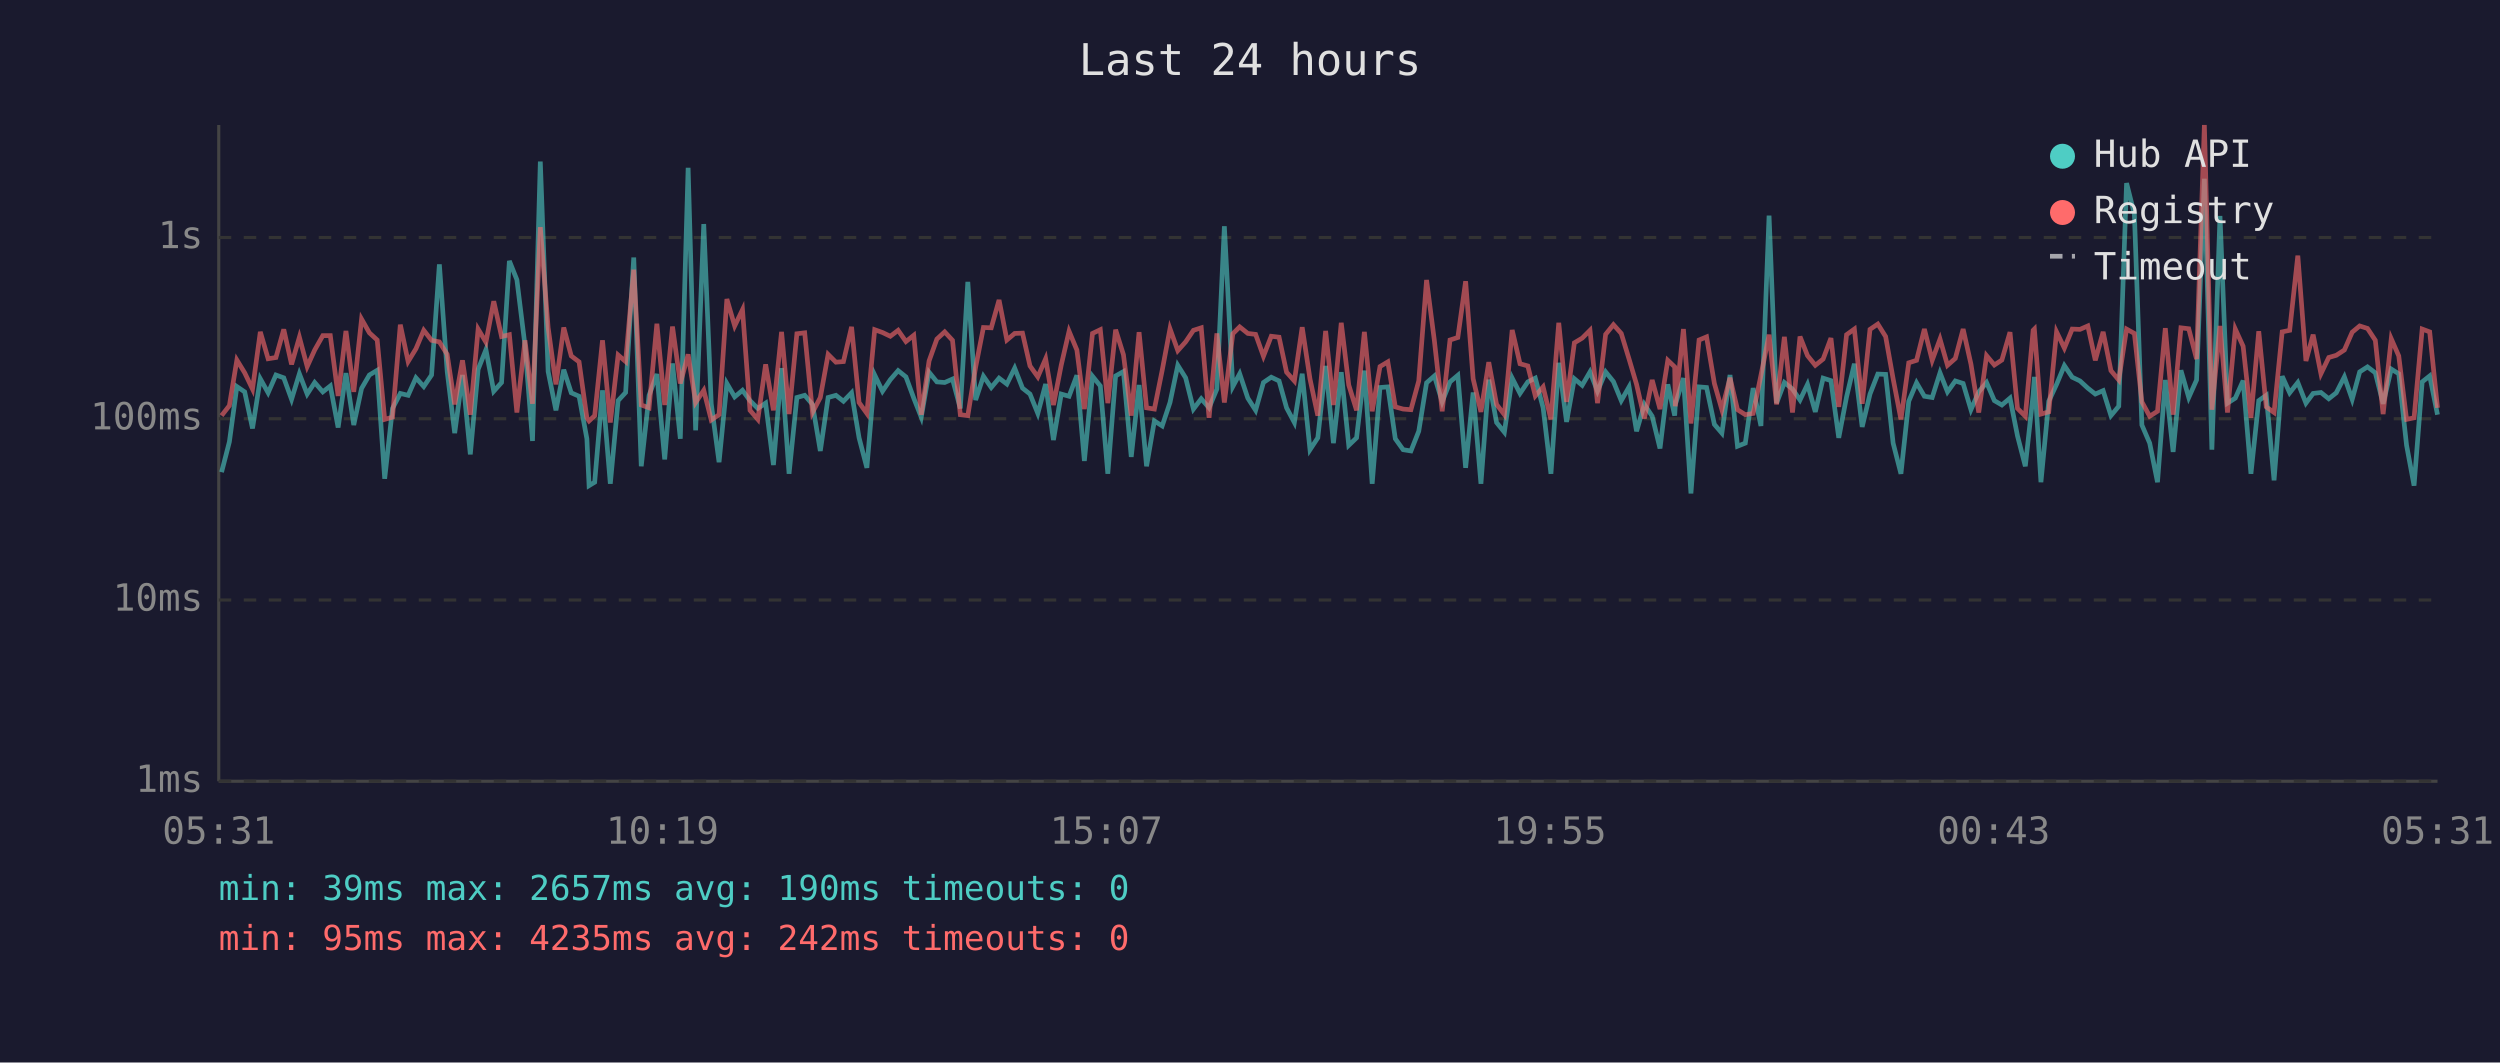
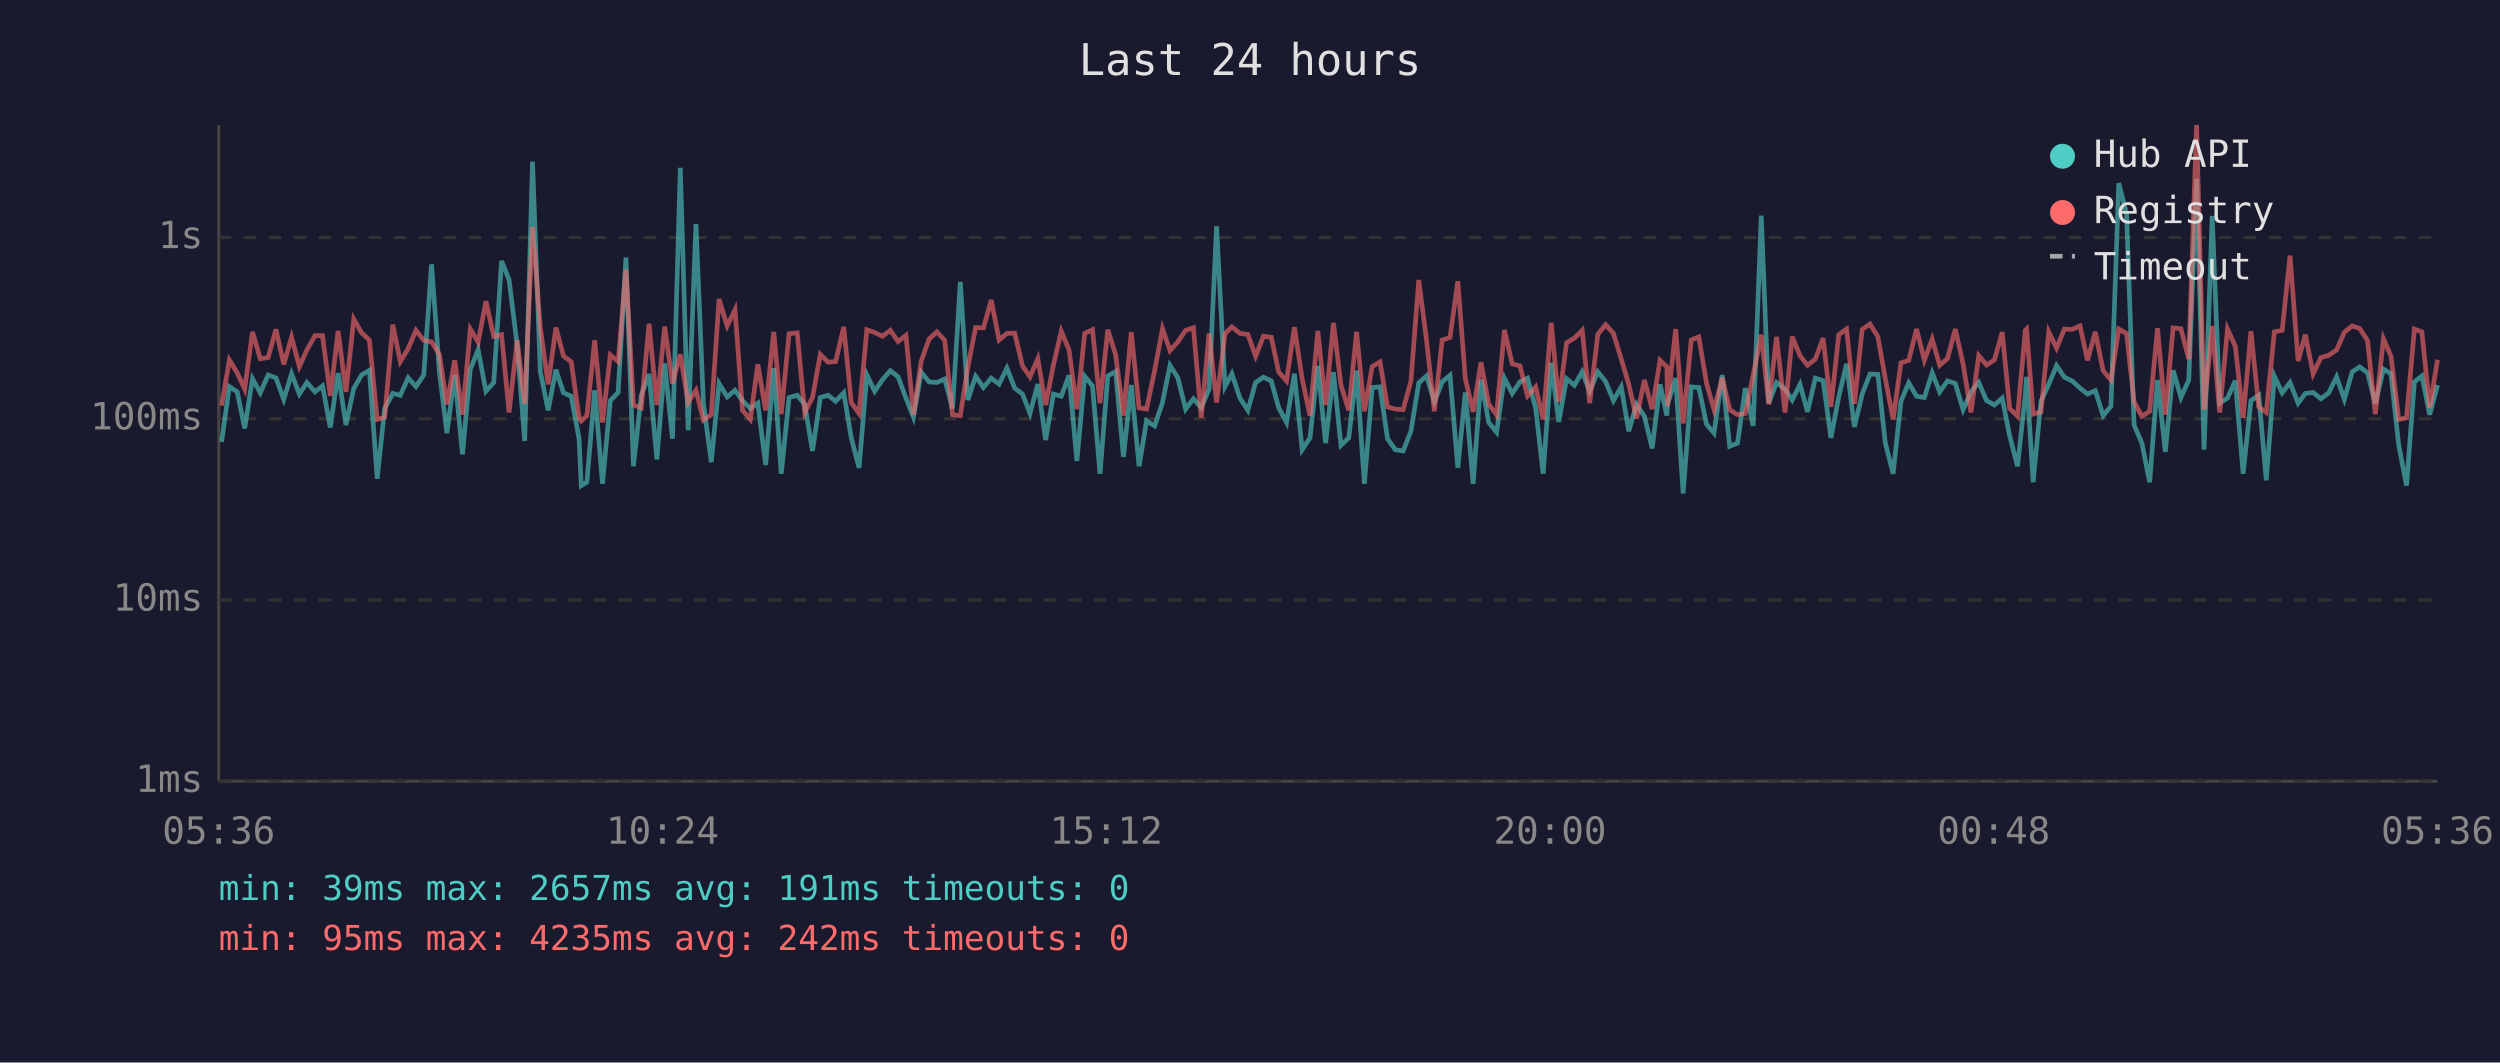
<svg xmlns="http://www.w3.org/2000/svg" viewBox="0 0 800 340" font-family="monospace" font-size="12">
  <rect width="800" height="340" fill="#1a1a2e" />
  <text x="400" y="24" fill="#e0e0e0" font-size="14" text-anchor="middle">Last 24 hours</text>
  <line x1="70" y1="40" x2="70" y2="250" stroke="#444" stroke-width="1" />
  <line x1="70" y1="250" x2="780" y2="250" stroke="#444" stroke-width="1" />
  <line x1="70" y1="250" x2="780" y2="250" stroke="#333" stroke-width="1" stroke-dasharray="4" />
  <text x="65" y="250" fill="#888" text-anchor="end" dominant-baseline="middle">1ms</text>
  <line x1="70" y1="192" x2="780" y2="192" stroke="#333" stroke-width="1" stroke-dasharray="4" />
  <text x="65" y="192" fill="#888" text-anchor="end" dominant-baseline="middle">10ms</text>
  <line x1="70" y1="134" x2="780" y2="134" stroke="#333" stroke-width="1" stroke-dasharray="4" />
  <text x="65" y="134" fill="#888" text-anchor="end" dominant-baseline="middle">100ms</text>
  <line x1="70" y1="76" x2="780" y2="76" stroke="#333" stroke-width="1" stroke-dasharray="4" />
  <text x="65" y="76" fill="#888" text-anchor="end" dominant-baseline="middle">1s</text>
-   <text x="70" y="270" fill="#888" text-anchor="middle">05:31</text>
-   <text x="212" y="270" fill="#888" text-anchor="middle">10:19</text>
-   <text x="354" y="270" fill="#888" text-anchor="middle">15:07</text>
-   <text x="496" y="270" fill="#888" text-anchor="middle">19:55</text>
-   <text x="638" y="270" fill="#888" text-anchor="middle">00:43</text>
-   <text x="780" y="270" fill="#888" text-anchor="middle">05:31</text>
-   <polyline points="70.9,151.1 73.4,141.4 75.8,123.7 78.3,125.4 80.8,137.1 83.3,121.2 85.8,125.7 88.3,120.0 90.8,120.9 93.3,127.8 95.8,119.6 98.3,126.1 100.7,122.4 103.3,125.4 105.7,123.5 108.2,136.8 110.7,119.4 113.2,136.0 115.7,124.3 118.2,120.0 120.7,118.5 123.1,153.2 125.6,130.7 128.1,125.9 130.6,126.5 133.1,120.9 135.6,123.7 138.1,120.0 140.6,84.6 143.1,118.9 145.5,138.6 148.0,120.0 150.5,145.4 153.0,118.2 155.5,111.9 158.0,125.2 160.5,122.4 163.0,83.5 165.4,89.5 168.0,110.6 170.4,141.1 172.9,51.7 175.4,118.9 177.9,131.3 180.4,118.3 182.8,125.7 185.3,126.8 187.8,140.4 188.5,155.4 190.3,154.3 192.8,124.9 195.3,154.8 197.8,128.2 200.2,125.6 202.8,82.4 205.2,149.2 207.7,126.5 210.2,119.7 212.7,147.0 215.2,116.3 217.7,140.4 220.2,53.7 222.6,137.7 225.2,71.7 227.6,129.2 230.1,147.9 232.6,122.7 235.1,127.0 237.6,124.9 240.0,128.2 242.5,130.7 245.0,129.0 247.5,148.8 250.1,117.8 252.5,151.6 255.0,127.2 257.5,126.5 260.0,129.4 262.5,144.3 265.0,127.2 267.5,126.5 269.9,128.4 272.5,125.7 274.9,140.1 277.4,149.7 279.9,120.0 282.4,125.2 284.9,121.5 287.4,118.6 289.9,120.6 292.4,127.4 294.8,133.5 297.3,119.1 299.8,122.2 302.3,122.4 304.8,121.3 307.3,130.7 309.7,90.2 312.2,128.0 314.7,120.4 317.2,124.0 319.7,121.0 322.2,122.9 324.7,117.8 327.2,124.2 329.6,126.1 332.1,132.3 334.6,122.9 337.1,140.8 339.6,126.1 342.1,126.8 344.6,120.1 347.0,147.5 349.6,120.4 352.1,123.5 354.5,151.6 357.0,120.3 359.5,118.9 362.0,146.2 364.5,123.2 366.9,149.2 369.4,134.7 371.9,136.3 374.4,128.8 376.9,116.9 379.4,120.9 381.9,130.9 384.4,127.6 386.9,130.5 389.4,124.5 391.8,72.4 394.5,123.7 396.7,119.6 399.3,127.4 401.8,131.3 404.3,122.4 406.8,120.7 409.3,121.9 411.7,130.5 414.2,135.2 416.7,119.6 419.2,143.9 421.7,140.1 424.2,117.1 426.7,141.8 429.2,119.1 431.6,142.5 434.1,140.1 436.6,118.6 439.1,154.8 441.6,124.0 444.1,123.8 446.5,140.4 449.0,143.9 451.5,144.3 454.0,138.0 456.5,122.5 459.0,120.3 461.5,128.6 464.0,122.2 466.5,120.1 469.0,149.7 471.4,125.6 473.9,154.8 476.4,121.5 478.9,135.2 481.4,138.3 483.9,121.0 486.4,125.9 488.9,122.2 491.3,121.0 493.8,130.5 496.3,151.6 498.8,116.1 501.3,135.0 503.8,121.2 506.3,123.3 508.8,119.0 511.2,125.2 513.8,119.0 516.3,122.1 518.8,128.2 521.3,123.8 523.7,138.0 526.2,129.4 528.7,133.2 531.2,143.5 533.7,123.0 535.9,133.0 536.1,129.4 538.7,121.0 541.1,157.9 543.7,123.8 546.1,124.0 548.6,135.8 551.0,138.6 553.6,120.0 556.0,142.8 558.5,141.8 561.0,124.2 563.5,136.3 566.1,69.0 568.5,129.0 571.0,122.4 573.6,124.5 576.0,128.0 578.4,123.0 580.9,131.8 583.4,121.0 585.9,121.8 588.4,140.1 590.9,127.0 593.4,116.4 595.9,136.6 598.4,126.1 600.9,119.7 603.4,119.8 605.8,141.8 608.3,151.6 610.8,128.4 613.3,122.5 615.8,126.8 618.3,127.2 620.8,119.3 623.2,125.4 625.7,121.9 628.2,122.7 630.7,131.1 633.2,125.4 635.7,122.4 638.2,128.2 640.6,129.6 643.2,127.4 645.6,139.5 648.1,149.2 650.6,126.3 651.0,120.6 653.1,154.3 655.6,128.4 658.1,123.0 660.6,117.0 663.1,120.7 665.6,121.9 668.1,124.2 670.5,126.1 673.0,125.0 675.5,133.0 678.0,130.0 680.5,58.6 683.0,68.5 685.4,136.0 687.9,141.8 690.4,154.3 692.9,121.6 695.4,144.6 697.9,118.5 700.4,127.2 702.9,121.6 705.4,57.2 707.8,143.9 710.4,69.1 712.8,129.0 715.3,127.4 717.8,121.8 720.3,151.6 722.8,128.2 725.2,126.5 727.7,153.7 730.3,120.4 732.7,125.7 735.3,122.4 737.9,129.0 740.2,125.9 742.7,125.6 745.2,127.6 747.6,125.7 750.2,120.6 752.7,127.8 755.1,119.0 757.6,117.4 760.1,119.3 762.6,129.2 765.2,118.1 767.6,119.6 770.1,142.5 772.5,155.4 775.1,122.2 777.5,120.3 780.0,132.7" fill="none" stroke="#4ecdc4" stroke-width="1.5" opacity="0.6" />
-   <polyline points="70.9,133.0 73.4,129.8 75.8,115.2 78.3,119.3 80.8,124.5 83.3,106.2 85.8,114.8 88.3,114.4 90.8,105.4 93.3,116.6 95.8,107.9 98.3,117.3 100.7,112.0 103.3,107.4 105.7,107.4 108.2,126.7 110.7,105.9 113.2,125.4 115.7,102.1 118.2,106.5 120.7,108.8 123.1,134.2 125.6,133.5 128.1,103.9 130.6,115.7 133.1,111.6 135.6,105.7 138.1,108.9 140.6,109.4 143.1,113.4 145.5,129.4 148.0,115.3 150.5,132.7 153.0,105.3 155.5,109.5 158.0,96.4 160.5,107.7 163.0,107.1 165.4,132.0 168.0,108.9 170.4,129.2 172.9,72.7 175.4,104.8 177.9,123.0 180.4,104.8 182.8,113.9 185.3,115.8 187.8,133.7 188.5,134.7 190.3,133.0 192.8,108.9 195.3,135.2 197.8,113.6 200.2,115.7 202.8,86.3 205.2,129.6 207.7,130.5 210.2,103.6 212.7,129.6 215.2,104.5 217.7,122.7 220.2,113.4 222.6,128.8 225.2,124.9 227.6,134.4 230.1,132.7 232.6,95.7 235.1,104.3 237.6,99.1 240.0,131.3 242.5,134.2 245.0,116.6 247.5,131.3 250.1,106.2 252.5,132.5 255.0,106.8 257.5,106.5 260.0,132.0 262.5,127.2 265.0,113.4 267.5,115.9 269.9,115.7 272.5,104.6 274.9,128.8 277.4,132.3 279.9,105.5 282.4,106.4 284.9,107.6 287.4,105.7 289.9,109.3 292.4,107.3 294.8,132.7 297.3,115.5 299.8,108.5 302.3,106.2 304.8,108.9 307.3,132.7 309.7,133.0 312.2,117.5 314.7,104.8 317.2,104.9 319.7,96.0 322.2,108.8 324.7,106.7 327.2,106.6 329.6,117.1 332.1,120.6 334.6,114.8 337.1,129.6 339.6,116.8 342.1,106.0 344.6,112.0 347.0,130.9 349.6,106.7 352.1,105.5 354.5,129.0 357.0,105.5 359.5,113.5 362.0,133.0 364.5,106.3 366.9,130.5 369.4,130.9 371.9,118.5 374.4,105.2 376.9,112.2 379.4,109.4 381.9,105.7 384.4,104.9 386.9,133.7 389.4,106.7 391.8,128.8 394.5,106.8 396.7,104.6 399.3,106.7 401.8,107.0 404.3,114.0 406.8,107.6 409.3,107.9 411.7,119.1 414.2,121.9 416.7,104.7 419.2,121.3 421.7,133.0 424.2,105.9 426.7,129.6 429.2,103.3 431.6,123.2 434.1,131.3 436.6,106.2 439.1,131.6 441.6,117.3 444.1,115.8 446.5,130.2 449.0,130.9 451.5,131.1 454.0,121.9 456.5,89.6 459.0,109.0 461.5,131.6 464.0,108.8 466.5,108.0 469.0,90.0 471.4,121.2 473.9,131.8 476.4,115.9 478.9,129.4 481.4,132.7 483.9,105.6 486.4,116.4 488.9,117.1 491.3,126.7 493.8,123.8 496.3,134.2 498.8,103.3 501.3,128.6 503.8,109.7 506.3,108.2 508.8,105.7 511.2,129.0 513.8,107.0 516.3,103.9 518.8,106.7 521.3,114.9 523.7,123.0 526.2,133.9 528.7,121.6 531.2,130.9 533.7,115.3 535.9,117.4 536.1,130.0 538.7,105.3 541.1,135.5 543.7,108.8 546.1,107.8 548.6,122.7 551.0,131.1 553.6,120.9 556.0,131.1 558.5,132.7 561.0,132.3 563.5,120.1 566.1,107.1 568.5,129.4 571.0,107.8 573.6,132.0 576.0,107.7 578.4,113.8 580.9,116.9 583.4,114.9 585.9,108.2 588.4,130.2 590.9,107.1 593.4,105.3 595.9,129.2 598.4,105.4 600.9,103.7 603.4,107.7 605.8,121.2 608.3,134.2 610.8,116.1 613.3,115.3 615.8,105.3 618.3,115.3 620.8,108.5 623.2,116.9 625.7,114.7 628.2,105.3 630.7,116.5 633.2,132.0 635.7,113.8 638.2,116.8 640.6,115.2 643.2,106.3 645.6,130.7 648.1,133.2 650.6,105.7 651.0,105.3 653.1,132.5 655.6,131.8 658.1,106.2 660.6,111.4 663.1,105.3 665.6,105.4 668.1,104.3 670.5,115.3 673.0,106.2 675.5,118.6 678.0,121.6 680.5,105.3 683.0,106.7 685.4,128.6 687.9,133.2 690.4,131.6 692.9,105.0 695.4,132.7 697.9,104.9 700.4,105.2 702.9,114.9 705.4,40.0 707.8,131.1 710.4,104.3 712.8,132.0 715.3,105.3 717.8,110.8 720.3,133.7 722.8,106.0 725.2,130.2 727.7,132.0 730.3,106.2 732.7,105.7 735.3,81.8 737.9,115.5 740.2,107.1 742.7,119.6 745.2,114.4 747.6,113.7 750.2,112.0 752.7,106.3 755.1,104.3 757.6,105.1 760.1,108.9 762.6,132.5 765.2,108.4 767.6,113.9 770.1,134.2 772.5,133.7 775.1,105.3 777.5,106.2 780.0,130.5" fill="none" stroke="#ff6b6b" stroke-width="1.5" opacity="0.6" />
+   <text x="70" y="270" fill="#888" text-anchor="middle">05:36</text>
+   <text x="212" y="270" fill="#888" text-anchor="middle">10:24</text>
+   <text x="354" y="270" fill="#888" text-anchor="middle">15:12</text>
+   <text x="496" y="270" fill="#888" text-anchor="middle">20:00</text>
+   <text x="638" y="270" fill="#888" text-anchor="middle">00:48</text>
+   <text x="780" y="270" fill="#888" text-anchor="middle">05:36</text>
+   <polyline points="70.9,141.4 73.4,123.7 75.9,125.4 78.3,137.1 80.8,121.2 83.3,125.7 85.8,120.0 88.3,120.9 90.8,127.8 93.3,119.6 95.8,126.1 98.2,122.4 100.8,125.4 103.2,123.5 105.7,136.8 108.2,119.4 110.7,136.0 113.2,124.3 115.7,120.0 118.2,118.5 120.7,153.2 123.1,130.7 125.7,125.9 128.1,126.5 130.6,120.9 133.1,123.7 135.6,120.0 138.1,84.6 140.6,118.9 143.0,138.6 145.5,120.0 148.0,145.4 150.5,118.2 153.0,111.9 155.5,125.2 158.0,122.4 160.5,83.5 162.9,89.5 165.5,110.6 167.9,141.1 170.4,51.7 172.9,118.9 175.4,131.3 177.9,118.3 180.3,125.7 182.8,126.8 185.3,140.4 186.0,155.4 187.8,154.3 190.3,124.9 192.8,154.8 195.3,128.2 197.8,125.6 200.3,82.4 202.7,149.2 205.2,126.5 207.7,119.7 210.2,147.0 212.7,116.3 215.2,140.4 217.7,53.7 220.2,137.7 222.7,71.7 225.1,129.2 227.6,147.9 230.1,122.7 232.7,127.0 235.2,124.9 237.6,128.2 240.1,130.7 242.5,129.0 245.0,148.8 247.6,117.8 250.0,151.6 252.5,127.2 255.1,126.5 257.5,129.4 260.0,144.3 262.5,127.2 265.0,126.5 267.4,128.4 270.0,125.7 272.4,140.1 274.9,149.7 277.4,120.0 279.9,125.2 282.4,121.5 284.9,118.6 287.4,120.6 289.9,127.4 292.3,133.5 294.8,119.1 297.3,122.2 299.8,122.4 302.3,121.3 304.8,130.7 307.3,90.2 309.7,128.0 312.2,120.4 314.7,124.0 317.2,121.0 319.7,122.9 322.2,117.8 324.7,124.2 327.2,126.1 329.6,132.3 332.1,122.9 334.6,140.8 337.1,126.1 339.6,126.8 342.1,120.1 344.6,147.5 347.1,120.4 349.6,123.5 352.0,151.6 354.5,120.3 357.0,118.9 359.5,146.2 362.0,123.2 364.5,149.2 366.9,134.7 369.5,136.3 372.0,128.8 374.4,116.9 376.9,120.9 379.4,130.9 381.9,127.6 384.4,130.5 386.9,124.5 389.3,72.4 392.0,123.7 394.2,119.6 396.8,127.4 399.3,131.3 401.8,122.4 404.3,120.7 406.8,121.9 409.2,130.5 411.7,135.2 414.2,119.6 416.7,143.9 419.2,140.1 421.7,117.1 424.2,141.8 426.7,119.1 429.1,142.5 431.6,140.1 434.1,118.6 436.6,154.8 439.1,124.0 441.6,123.8 444.0,140.4 446.5,143.9 449.0,144.3 451.5,138.0 454.0,122.5 456.5,120.3 459.0,128.6 461.5,122.2 464.0,120.1 466.5,149.7 468.9,125.6 471.4,154.8 473.9,121.5 476.4,135.2 478.9,138.3 481.4,121.0 483.9,125.9 486.4,122.2 488.8,121.0 491.4,130.5 493.8,151.6 496.4,116.1 498.8,135.0 501.3,121.2 503.8,123.3 506.3,119.0 508.7,125.2 511.3,119.0 513.8,122.1 516.3,128.2 518.8,123.8 521.2,138.0 523.7,129.4 526.2,133.2 528.7,143.5 531.2,123.0 533.4,133.0 533.6,129.4 536.2,121.0 538.6,157.9 541.2,123.8 543.6,124.0 546.1,135.8 548.5,138.6 551.1,120.0 553.5,142.8 556.0,141.8 558.5,124.2 561.0,136.3 563.6,69.0 566.0,129.0 568.5,122.4 571.2,124.5 573.5,128.0 576.0,123.0 578.4,131.8 580.9,121.0 583.4,121.8 585.9,140.1 588.4,127.0 590.9,116.4 593.4,136.6 595.9,126.1 598.4,119.7 600.9,119.8 603.3,141.8 605.8,151.6 608.3,128.4 610.8,122.5 613.3,126.8 615.8,127.2 618.3,119.3 620.7,125.4 623.2,121.9 625.7,122.7 628.2,131.1 630.7,125.4 633.2,122.4 635.7,128.2 638.2,129.6 640.7,127.4 643.1,139.5 645.6,149.2 648.1,126.3 648.5,120.6 650.6,154.3 653.1,128.4 655.6,123.0 658.1,117.0 660.6,120.7 663.1,121.9 665.6,124.2 668.0,126.1 670.5,125.0 673.0,133.0 675.5,130.0 678.0,58.6 680.5,68.5 682.9,136.0 685.4,141.8 687.9,154.3 690.4,121.6 692.9,144.6 695.4,118.5 697.9,127.2 700.4,121.6 702.9,57.2 705.3,143.9 707.9,69.1 710.3,129.0 712.8,127.4 715.3,121.8 717.8,151.6 720.3,128.2 722.8,126.5 725.2,153.7 727.8,120.4 730.3,125.7 732.8,122.4 735.4,129.0 737.7,125.9 740.2,125.6 742.7,127.6 745.2,125.7 747.7,120.6 750.2,127.8 752.7,119.0 755.1,117.4 757.6,119.3 760.1,129.2 762.7,118.1 765.1,119.6 767.6,142.5 770.1,155.4 772.6,122.2 775.0,120.3 777.5,132.7 780.0,123.2" fill="none" stroke="#4ecdc4" stroke-width="1.5" opacity="0.6" />
+   <polyline points="70.9,129.8 73.4,115.2 75.9,119.3 78.3,124.5 80.8,106.2 83.3,114.8 85.8,114.4 88.3,105.4 90.8,116.6 93.3,107.9 95.8,117.3 98.2,112.0 100.8,107.4 103.2,107.4 105.7,126.7 108.2,105.9 110.7,125.4 113.2,102.1 115.7,106.5 118.2,108.8 120.7,134.2 123.1,133.5 125.7,103.9 128.1,115.7 130.6,111.6 133.1,105.7 135.6,108.9 138.1,109.4 140.6,113.4 143.0,129.4 145.5,115.3 148.0,132.7 150.5,105.3 153.0,109.5 155.5,96.4 158.0,107.7 160.5,107.1 162.9,132.0 165.5,108.9 167.9,129.2 170.4,72.7 172.9,104.8 175.4,123.0 177.9,104.8 180.3,113.9 182.8,115.8 185.3,133.7 186.0,134.7 187.8,133.0 190.3,108.9 192.8,135.2 195.3,113.6 197.8,115.7 200.3,86.3 202.7,129.6 205.2,130.5 207.7,103.6 210.2,129.6 212.7,104.5 215.2,122.7 217.7,113.4 220.2,128.8 222.7,124.9 225.1,134.4 227.6,132.7 230.1,95.7 232.7,104.3 235.2,99.1 237.6,131.3 240.1,134.2 242.5,116.6 245.0,131.3 247.6,106.2 250.0,132.5 252.5,106.8 255.1,106.5 257.5,132.0 260.0,127.2 262.5,113.4 265.0,115.9 267.4,115.7 270.0,104.6 272.4,128.8 274.9,132.3 277.4,105.5 279.9,106.4 282.4,107.6 284.9,105.7 287.4,109.3 289.9,107.3 292.3,132.7 294.8,115.5 297.3,108.5 299.8,106.2 302.3,108.9 304.8,132.7 307.3,133.0 309.7,117.5 312.2,104.8 314.7,104.9 317.2,96.0 319.7,108.8 322.2,106.7 324.7,106.6 327.2,117.1 329.6,120.6 332.1,114.8 334.6,129.6 337.1,116.8 339.6,106.0 342.1,112.0 344.6,130.9 347.1,106.7 349.6,105.5 352.0,129.0 354.5,105.5 357.0,113.5 359.5,133.0 362.0,106.3 364.5,130.5 366.9,130.9 369.5,118.5 372.0,105.2 374.4,112.2 376.9,109.4 379.4,105.7 381.9,104.9 384.4,133.7 386.9,106.7 389.3,128.8 392.0,106.8 394.2,104.6 396.8,106.7 399.3,107.0 401.8,114.0 404.3,107.6 406.8,107.9 409.2,119.1 411.7,121.9 414.2,104.7 416.7,121.3 419.2,133.0 421.7,105.9 424.2,129.6 426.7,103.3 429.1,123.2 431.6,131.3 434.1,106.2 436.6,131.6 439.1,117.3 441.6,115.8 444.0,130.2 446.5,130.9 449.0,131.1 451.5,121.9 454.0,89.6 456.5,109.0 459.0,131.6 461.5,108.8 464.0,108.0 466.5,90.0 468.9,121.2 471.4,131.8 473.9,115.9 476.4,129.4 478.9,132.7 481.4,105.6 483.9,116.4 486.4,117.1 488.8,126.7 491.4,123.8 493.8,134.2 496.4,103.3 498.8,128.6 501.3,109.7 503.8,108.2 506.3,105.7 508.7,129.0 511.3,107.0 513.8,103.9 516.3,106.7 518.8,114.9 521.2,123.0 523.7,133.9 526.2,121.6 528.7,130.9 531.2,115.3 533.4,117.4 533.6,130.0 536.2,105.3 538.6,135.5 541.2,108.8 543.6,107.8 546.1,122.7 548.5,131.1 551.1,120.9 553.5,131.1 556.0,132.7 558.5,132.3 561.0,120.1 563.6,107.1 566.0,129.4 568.5,107.8 571.2,132.0 573.5,107.7 576.0,113.8 578.4,116.9 580.9,114.9 583.4,108.2 585.9,130.2 588.4,107.1 590.9,105.3 593.4,129.2 595.9,105.4 598.4,103.7 600.9,107.7 603.3,121.2 605.8,134.2 608.3,116.1 610.8,115.3 613.3,105.3 615.8,115.3 618.3,108.5 620.7,116.9 623.2,114.7 625.7,105.3 628.2,116.5 630.7,132.0 633.2,113.8 635.7,116.8 638.2,115.2 640.7,106.3 643.1,130.7 645.6,133.2 648.1,105.7 648.5,105.3 650.6,132.5 653.1,131.8 655.6,106.2 658.1,111.4 660.6,105.3 663.1,105.4 665.6,104.3 668.0,115.3 670.5,106.2 673.0,118.6 675.5,121.6 678.0,105.3 680.5,106.7 682.9,128.6 685.4,133.2 687.9,131.6 690.4,105.0 692.9,132.7 695.4,104.9 697.9,105.2 700.4,114.9 702.9,40.0 705.3,131.1 707.9,104.3 710.3,132.0 712.8,105.3 715.3,110.8 717.8,133.7 720.3,106.0 722.8,130.2 725.2,132.0 727.8,106.2 730.3,105.7 732.8,81.8 735.4,115.5 737.7,107.1 740.2,119.6 742.7,114.4 745.2,113.7 747.7,112.0 750.2,106.3 752.7,104.3 755.1,105.1 757.6,108.9 760.1,132.5 762.7,108.4 765.1,113.9 767.6,134.2 770.1,133.7 772.6,105.3 775.0,106.2 777.5,130.5 780.0,115.1" fill="none" stroke="#ff6b6b" stroke-width="1.5" opacity="0.6" />
  <circle cx="660" cy="50" r="4" fill="#4ecdc4" />
  <text x="670" y="50" fill="#e0e0e0" dominant-baseline="middle">Hub API</text>
  <circle cx="660" cy="68" r="4" fill="#ff6b6b" />
  <text x="670" y="68" fill="#e0e0e0" dominant-baseline="middle">Registry</text>
  <line x1="656" y1="82" x2="664" y2="82" stroke="#e0e0e0" stroke-width="1.5" stroke-dasharray="4,3" opacity="0.7" />
  <text x="670" y="86" fill="#e0e0e0" dominant-baseline="middle">Timeout</text>
-   <text x="70" y="288" fill="#4ecdc4" font-size="11">min: 39ms  max: 2657ms  avg: 190ms  timeouts: 0</text>
+   <text x="70" y="288" fill="#4ecdc4" font-size="11">min: 39ms  max: 2657ms  avg: 191ms  timeouts: 0</text>
  <text x="70" y="304" fill="#ff6b6b" font-size="11">min: 95ms  max: 4235ms  avg: 242ms  timeouts: 0</text>
</svg>
